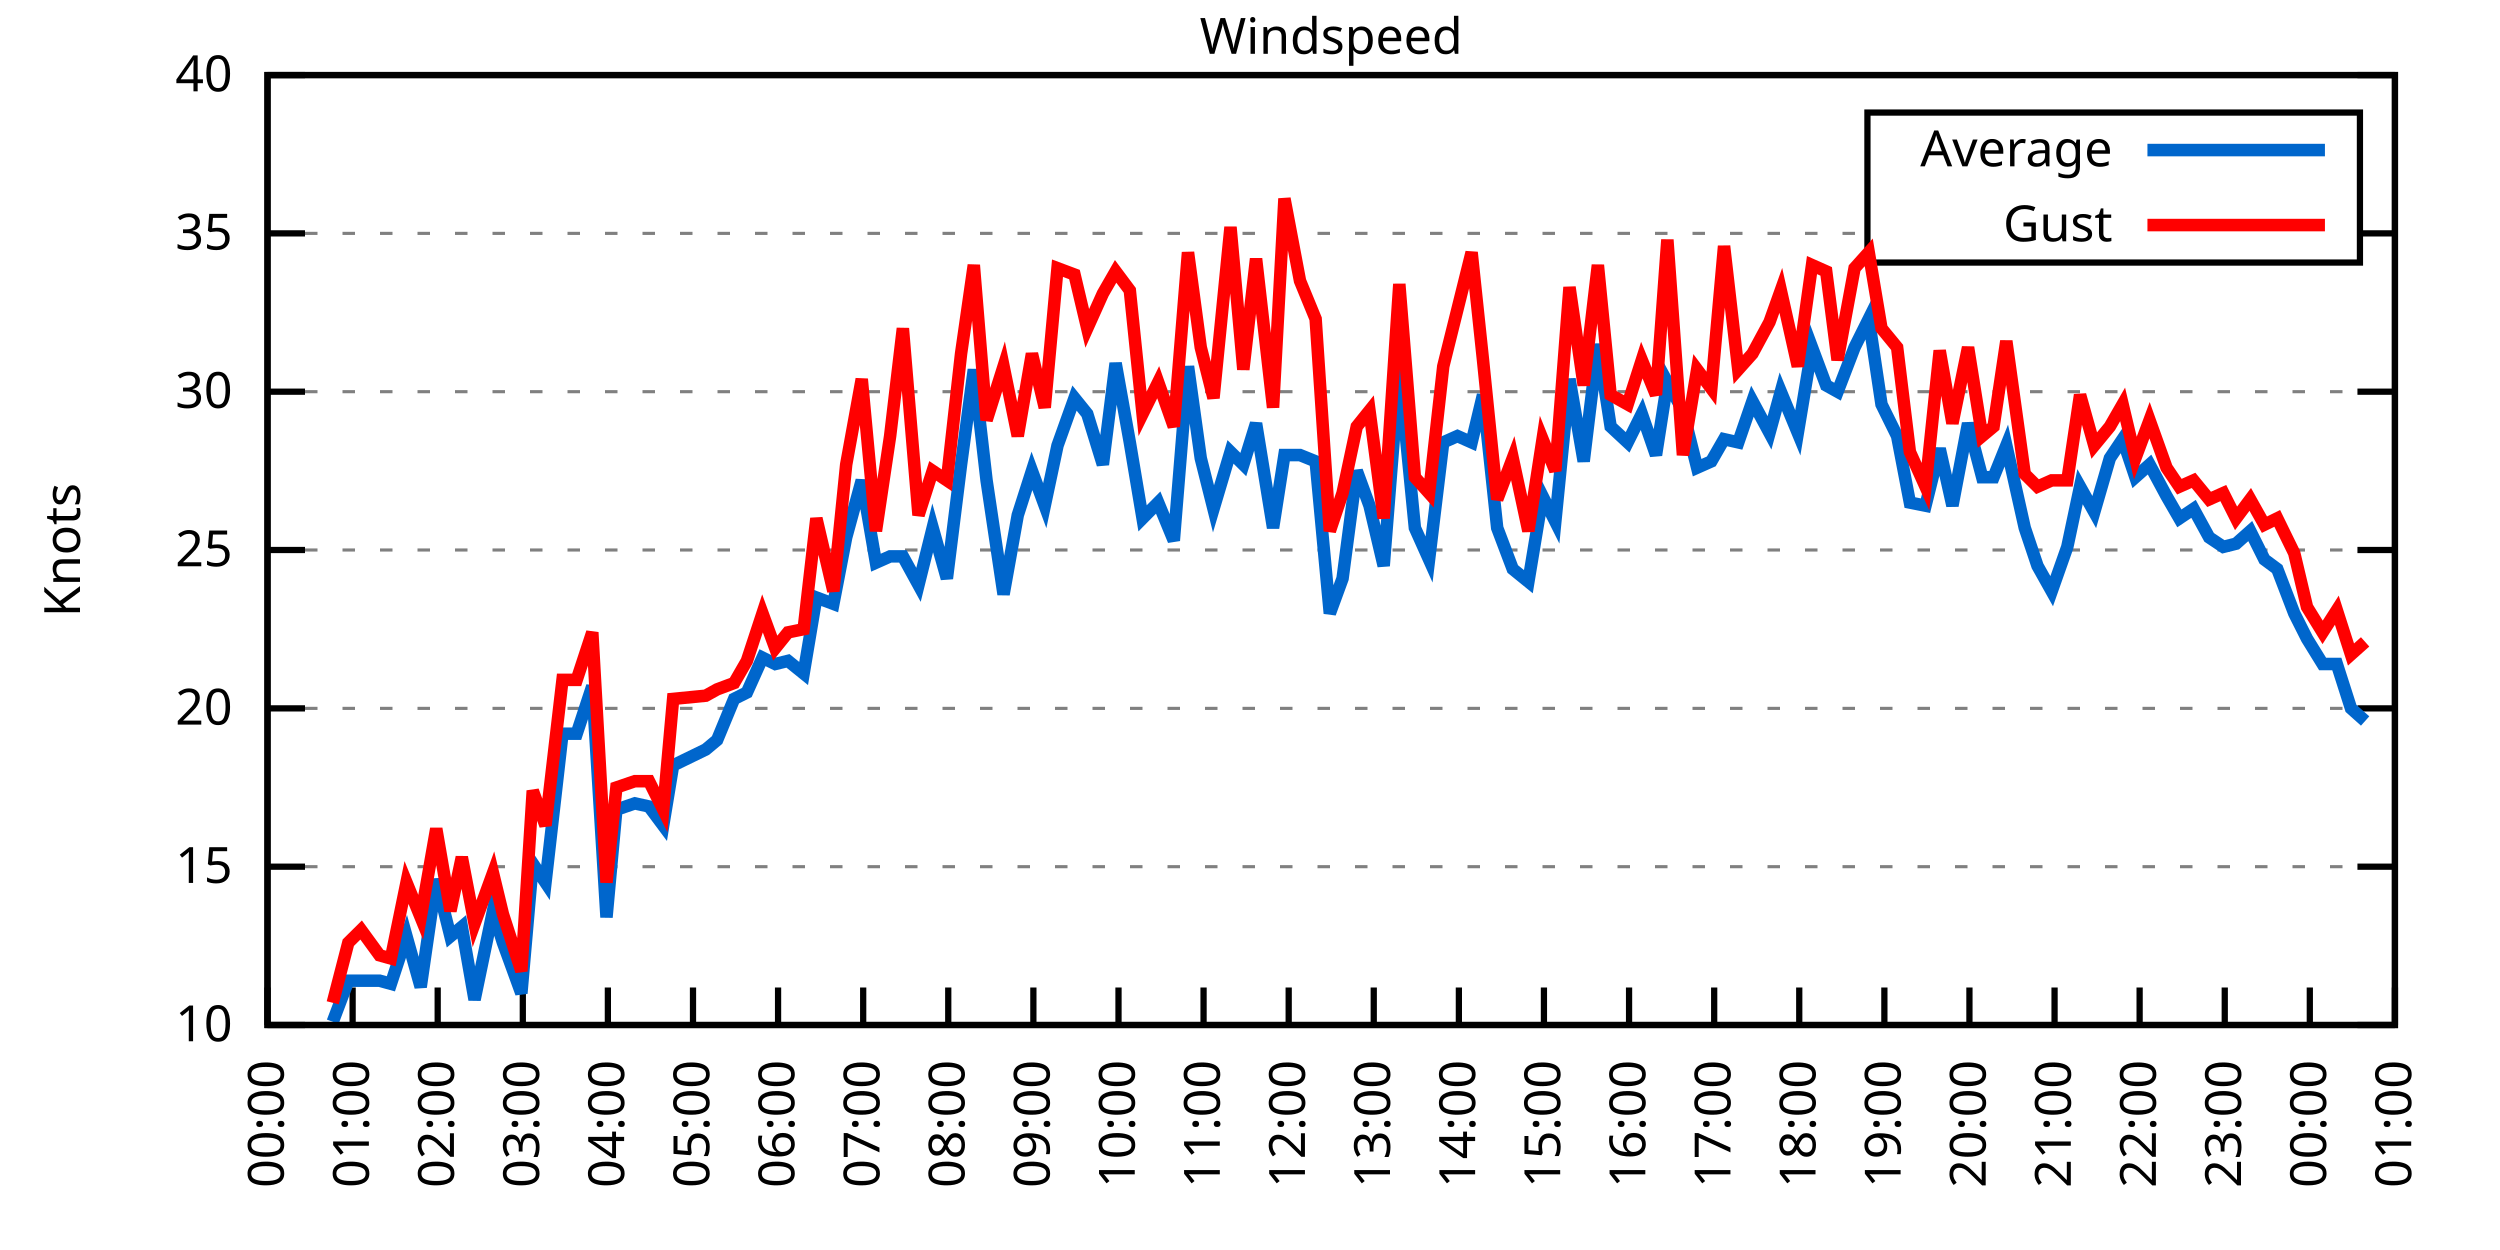
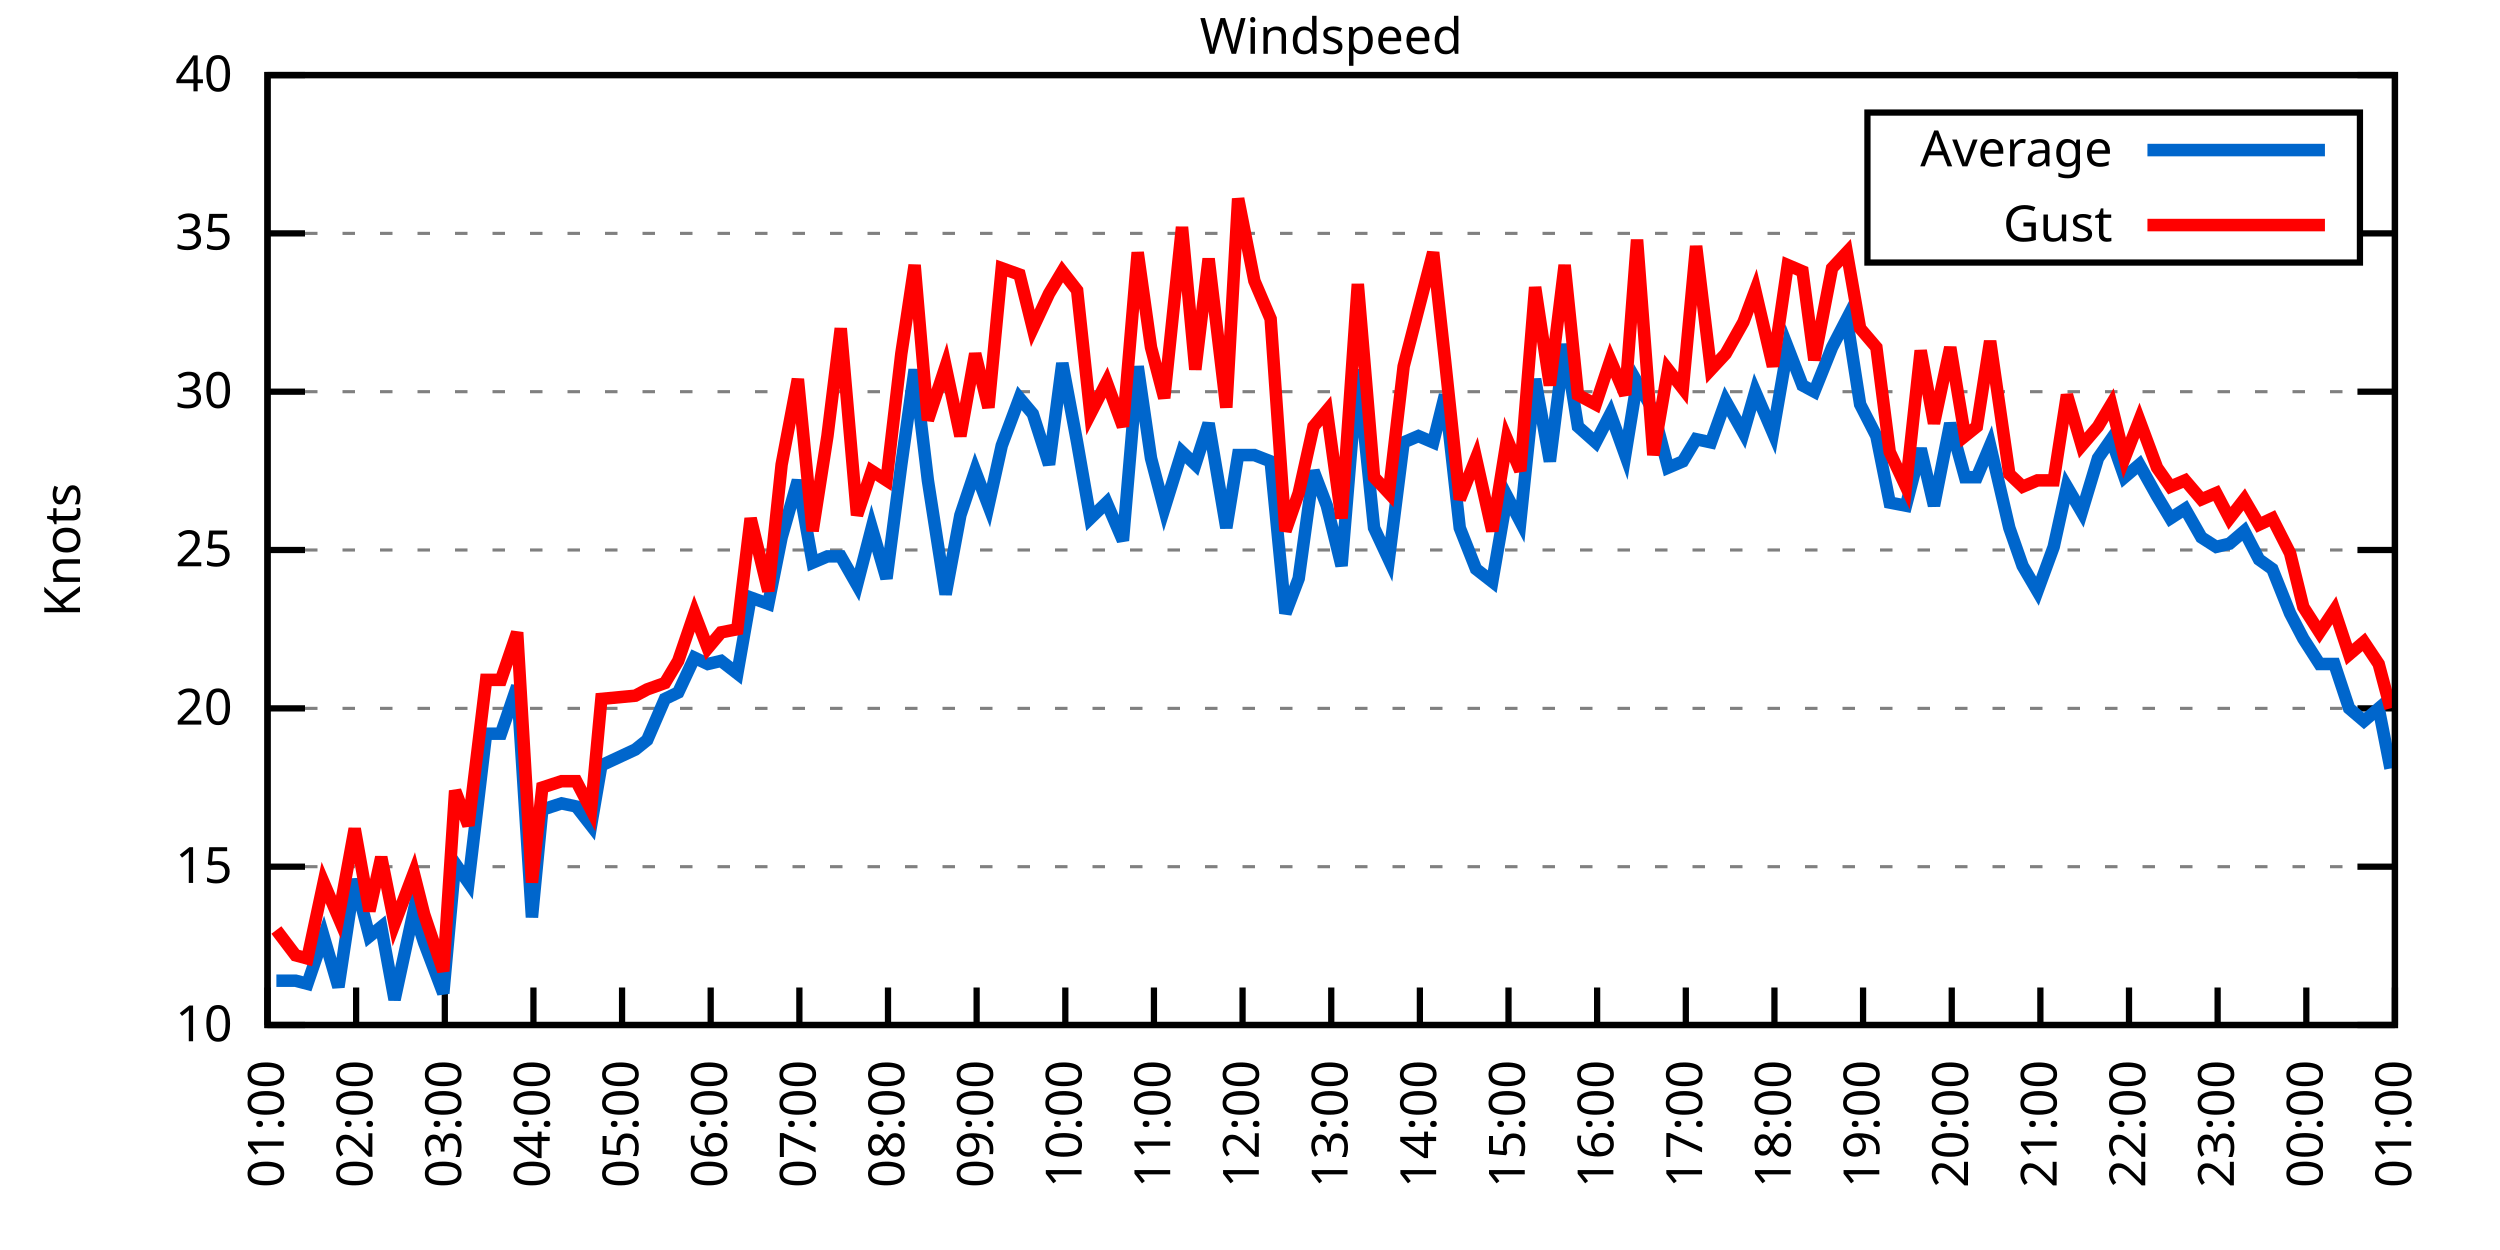
<svg xmlns="http://www.w3.org/2000/svg" xmlns:xlink="http://www.w3.org/1999/xlink" width="400" height="200" viewBox="0 0 400 200">
  <g id="gnuplot_canvas">
    <rect x="0" y="0" width="400" height="200" fill="none" />
    <defs>
      <circle id="gpDot" r="0.5" stroke-width="0.5" stroke="currentColor" />
      <path id="gpPt0" stroke-width="0.333" stroke="currentColor" d="M-1,0 h2 M0,-1 v2" />
      <path id="gpPt1" stroke-width="0.333" stroke="currentColor" d="M-1,-1 L1,1 M1,-1 L-1,1" />
      <path id="gpPt2" stroke-width="0.333" stroke="currentColor" d="M-1,0 L1,0 M0,-1 L0,1 M-1,-1 L1,1 M-1,1 L1,-1" />
      <rect id="gpPt3" stroke-width="0.333" stroke="currentColor" x="-1" y="-1" width="2" height="2" />
      <rect id="gpPt4" stroke-width="0.333" stroke="currentColor" fill="currentColor" x="-1" y="-1" width="2" height="2" />
      <circle id="gpPt5" stroke-width="0.333" stroke="currentColor" cx="0" cy="0" r="1" />
      <use xlink:href="#gpPt5" id="gpPt6" fill="currentColor" stroke="none" />
      <path id="gpPt7" stroke-width="0.333" stroke="currentColor" d="M0,-1.33 L-1.33,0.67 L1.33,0.67 z" />
      <use xlink:href="#gpPt7" id="gpPt8" fill="currentColor" stroke="none" />
      <use xlink:href="#gpPt7" id="gpPt9" stroke="currentColor" transform="rotate(180)" />
      <use xlink:href="#gpPt9" id="gpPt10" fill="currentColor" stroke="none" />
      <use xlink:href="#gpPt3" id="gpPt11" stroke="currentColor" transform="rotate(45)" />
      <use xlink:href="#gpPt11" id="gpPt12" fill="currentColor" stroke="none" />
      <path id="gpPt13" stroke-width="0.333" stroke="currentColor" d="M0,1.330 L1.265,0.411 L0.782,-1.067 L-0.782,-1.076 L-1.265,0.411 z" />
      <use xlink:href="#gpPt13" id="gpPt14" fill="currentColor" stroke="none" />
      <filter id="textbox" filterUnits="objectBoundingBox" x="0" y="0" height="1" width="1">
        <feFlood flood-color="white" flood-opacity="1" result="bgnd" />
        <feComposite in="SourceGraphic" in2="bgnd" operator="atop" />
      </filter>
      <filter id="greybox" filterUnits="objectBoundingBox" x="0" y="0" height="1" width="1">
        <feFlood flood-color="lightgrey" flood-opacity="1" result="grey" />
        <feComposite in="SourceGraphic" in2="grey" operator="atop" />
      </filter>
    </defs>
    <g fill="none" color="white" stroke="currentColor" stroke-width="1.00" stroke-linecap="butt" stroke-linejoin="miter">
</g>
    <g fill="none" color="black" stroke="currentColor" stroke-width="1.00" stroke-linecap="butt" stroke-linejoin="miter">
      <g stroke="none" shape-rendering="crispEdges">
        <polygon fill="rgb(255, 255, 255)" points="42.80,164.00 383.18,164.00 383.18,12.02 42.80,12.02 " />
      </g>
    </g>
    <g fill="none" color="black" stroke="currentColor" stroke-width="1.00" stroke-linecap="butt" stroke-linejoin="miter">
</g>
    <g fill="none" color="black" stroke="black" stroke-width="0.50" stroke-linecap="butt" stroke-linejoin="miter">
</g>
    <g fill="none" color="gray" stroke="currentColor" stroke-width="0.50" stroke-linecap="butt" stroke-linejoin="miter">
      <path stroke="gray" stroke-dasharray="2,4" class="gridline" d="M42.80,164.00 L383.19,164.00  " />
    </g>
    <g fill="none" color="gray" stroke="gray" stroke-width="1.00" stroke-linecap="butt" stroke-linejoin="miter">
</g>
    <g fill="none" color="black" stroke="currentColor" stroke-width="1.00" stroke-linecap="butt" stroke-linejoin="miter">
      <path stroke="black" d="M42.80,164.00 L48.80,164.00 M383.19,164.00 L377.19,164.00  " />
      <g transform="translate(37.20,166.60)" stroke="none" fill="black" font-family="Sans" font-size="8.00" text-anchor="end">
        <text>
          <tspan font-family="Sans"> 10</tspan>
        </text>
      </g>
    </g>
    <g fill="none" color="black" stroke="currentColor" stroke-width="1.00" stroke-linecap="butt" stroke-linejoin="miter">
</g>
    <g fill="none" color="black" stroke="black" stroke-width="0.50" stroke-linecap="butt" stroke-linejoin="miter">
</g>
    <g fill="none" color="gray" stroke="currentColor" stroke-width="0.50" stroke-linecap="butt" stroke-linejoin="miter">
      <path stroke="gray" stroke-dasharray="2,4" class="gridline" d="M42.80,138.67 L383.19,138.67  " />
    </g>
    <g fill="none" color="gray" stroke="gray" stroke-width="1.00" stroke-linecap="butt" stroke-linejoin="miter">
</g>
    <g fill="none" color="black" stroke="currentColor" stroke-width="1.00" stroke-linecap="butt" stroke-linejoin="miter">
      <path stroke="black" d="M42.80,138.67 L48.80,138.67 M383.19,138.67 L377.19,138.67  " />
      <g transform="translate(37.20,141.27)" stroke="none" fill="black" font-family="Sans" font-size="8.00" text-anchor="end">
        <text>
          <tspan font-family="Sans"> 15</tspan>
        </text>
      </g>
    </g>
    <g fill="none" color="black" stroke="currentColor" stroke-width="1.00" stroke-linecap="butt" stroke-linejoin="miter">
</g>
    <g fill="none" color="black" stroke="black" stroke-width="0.50" stroke-linecap="butt" stroke-linejoin="miter">
</g>
    <g fill="none" color="gray" stroke="currentColor" stroke-width="0.50" stroke-linecap="butt" stroke-linejoin="miter">
      <path stroke="gray" stroke-dasharray="2,4" class="gridline" d="M42.80,113.34 L383.19,113.34  " />
    </g>
    <g fill="none" color="gray" stroke="gray" stroke-width="1.00" stroke-linecap="butt" stroke-linejoin="miter">
</g>
    <g fill="none" color="black" stroke="currentColor" stroke-width="1.00" stroke-linecap="butt" stroke-linejoin="miter">
      <path stroke="black" d="M42.80,113.34 L48.80,113.34 M383.19,113.34 L377.19,113.34  " />
      <g transform="translate(37.20,115.94)" stroke="none" fill="black" font-family="Sans" font-size="8.00" text-anchor="end">
        <text>
          <tspan font-family="Sans"> 20</tspan>
        </text>
      </g>
    </g>
    <g fill="none" color="black" stroke="currentColor" stroke-width="1.00" stroke-linecap="butt" stroke-linejoin="miter">
</g>
    <g fill="none" color="black" stroke="black" stroke-width="0.50" stroke-linecap="butt" stroke-linejoin="miter">
</g>
    <g fill="none" color="gray" stroke="currentColor" stroke-width="0.50" stroke-linecap="butt" stroke-linejoin="miter">
      <path stroke="gray" stroke-dasharray="2,4" class="gridline" d="M42.80,88.00 L383.19,88.00  " />
    </g>
    <g fill="none" color="gray" stroke="gray" stroke-width="1.00" stroke-linecap="butt" stroke-linejoin="miter">
</g>
    <g fill="none" color="black" stroke="currentColor" stroke-width="1.00" stroke-linecap="butt" stroke-linejoin="miter">
      <path stroke="black" d="M42.80,88.00 L48.80,88.00 M383.19,88.00 L377.19,88.00  " />
      <g transform="translate(37.20,90.60)" stroke="none" fill="black" font-family="Sans" font-size="8.00" text-anchor="end">
        <text>
          <tspan font-family="Sans"> 25</tspan>
        </text>
      </g>
    </g>
    <g fill="none" color="black" stroke="currentColor" stroke-width="1.00" stroke-linecap="butt" stroke-linejoin="miter">
</g>
    <g fill="none" color="black" stroke="black" stroke-width="0.50" stroke-linecap="butt" stroke-linejoin="miter">
</g>
    <g fill="none" color="gray" stroke="currentColor" stroke-width="0.50" stroke-linecap="butt" stroke-linejoin="miter">
      <path stroke="gray" stroke-dasharray="2,4" class="gridline" d="M42.80,62.67 L383.19,62.67  " />
    </g>
    <g fill="none" color="gray" stroke="gray" stroke-width="1.00" stroke-linecap="butt" stroke-linejoin="miter">
</g>
    <g fill="none" color="black" stroke="currentColor" stroke-width="1.00" stroke-linecap="butt" stroke-linejoin="miter">
      <path stroke="black" d="M42.80,62.67 L48.80,62.67 M383.19,62.67 L377.19,62.67  " />
      <g transform="translate(37.20,65.27)" stroke="none" fill="black" font-family="Sans" font-size="8.00" text-anchor="end">
        <text>
          <tspan font-family="Sans"> 30</tspan>
        </text>
      </g>
    </g>
    <g fill="none" color="black" stroke="currentColor" stroke-width="1.00" stroke-linecap="butt" stroke-linejoin="miter">
</g>
    <g fill="none" color="black" stroke="black" stroke-width="0.50" stroke-linecap="butt" stroke-linejoin="miter">
</g>
    <g fill="none" color="gray" stroke="currentColor" stroke-width="0.50" stroke-linecap="butt" stroke-linejoin="miter">
      <path stroke="gray" stroke-dasharray="2,4" class="gridline" d="M42.80,37.34 L298.79,37.34 M377.59,37.34 L383.19,37.34  " />
    </g>
    <g fill="none" color="gray" stroke="gray" stroke-width="1.00" stroke-linecap="butt" stroke-linejoin="miter">
</g>
    <g fill="none" color="black" stroke="currentColor" stroke-width="1.00" stroke-linecap="butt" stroke-linejoin="miter">
      <path stroke="black" d="M42.80,37.34 L48.80,37.34 M383.19,37.34 L377.19,37.34  " />
      <g transform="translate(37.20,39.94)" stroke="none" fill="black" font-family="Sans" font-size="8.00" text-anchor="end">
        <text>
          <tspan font-family="Sans"> 35</tspan>
        </text>
      </g>
    </g>
    <g fill="none" color="black" stroke="currentColor" stroke-width="1.00" stroke-linecap="butt" stroke-linejoin="miter">
</g>
    <g fill="none" color="black" stroke="black" stroke-width="0.50" stroke-linecap="butt" stroke-linejoin="miter">
</g>
    <g fill="none" color="gray" stroke="currentColor" stroke-width="0.50" stroke-linecap="butt" stroke-linejoin="miter">
      <path stroke="gray" stroke-dasharray="2,4" class="gridline" d="M42.80,12.01 L383.19,12.01  " />
    </g>
    <g fill="none" color="gray" stroke="gray" stroke-width="1.00" stroke-linecap="butt" stroke-linejoin="miter">
</g>
    <g fill="none" color="black" stroke="currentColor" stroke-width="1.00" stroke-linecap="butt" stroke-linejoin="miter">
      <path stroke="black" d="M42.80,12.01 L48.80,12.01 M383.19,12.01 L377.19,12.01  " />
      <g transform="translate(37.20,14.61)" stroke="none" fill="black" font-family="Sans" font-size="8.00" text-anchor="end">
        <text>
          <tspan font-family="Sans"> 40</tspan>
        </text>
      </g>
    </g>
    <g fill="none" color="black" stroke="currentColor" stroke-width="1.00" stroke-linecap="butt" stroke-linejoin="miter">
      <path stroke="black" d="M42.80,164.00 L42.80,158.00  " />
      <g transform="translate(45.40,169.60) rotate(270.00)" stroke="none" fill="black" font-family="Sans" font-size="8.00" text-anchor="end">
        <text>
-           <tspan font-family="Sans">00:00</tspan>
-         </text>
-       </g>
-     </g>
-     <g fill="none" color="black" stroke="currentColor" stroke-width="1.00" stroke-linecap="butt" stroke-linejoin="miter">
-       <path stroke="black" d="M56.42,164.00 L56.42,158.00  " />
-       <g transform="translate(59.02,169.60) rotate(270.00)" stroke="none" fill="black" font-family="Sans" font-size="8.00" text-anchor="end">
-         <text>
          <tspan font-family="Sans">01:00</tspan>
        </text>
      </g>
    </g>
    <g fill="none" color="black" stroke="currentColor" stroke-width="1.00" stroke-linecap="butt" stroke-linejoin="miter">
-       <path stroke="black" d="M70.03,164.00 L70.03,158.00  " />
-       <g transform="translate(72.63,169.60) rotate(270.00)" stroke="none" fill="black" font-family="Sans" font-size="8.00" text-anchor="end">
+       <path stroke="black" d="M56.98,164.00 L56.98,158.00  " />
+       <g transform="translate(59.58,169.60) rotate(270.00)" stroke="none" fill="black" font-family="Sans" font-size="8.00" text-anchor="end">
        <text>
          <tspan font-family="Sans">02:00</tspan>
        </text>
      </g>
    </g>
    <g fill="none" color="black" stroke="currentColor" stroke-width="1.00" stroke-linecap="butt" stroke-linejoin="miter">
-       <path stroke="black" d="M83.65,164.00 L83.65,158.00  " />
-       <g transform="translate(86.25,169.60) rotate(270.00)" stroke="none" fill="black" font-family="Sans" font-size="8.00" text-anchor="end">
+       <path stroke="black" d="M71.17,164.00 L71.17,158.00  " />
+       <g transform="translate(73.77,169.60) rotate(270.00)" stroke="none" fill="black" font-family="Sans" font-size="8.00" text-anchor="end">
        <text>
          <tspan font-family="Sans">03:00</tspan>
        </text>
      </g>
    </g>
    <g fill="none" color="black" stroke="currentColor" stroke-width="1.00" stroke-linecap="butt" stroke-linejoin="miter">
-       <path stroke="black" d="M97.26,164.00 L97.26,158.00  " />
-       <g transform="translate(99.86,169.60) rotate(270.00)" stroke="none" fill="black" font-family="Sans" font-size="8.00" text-anchor="end">
+       <path stroke="black" d="M85.35,164.00 L85.35,158.00  " />
+       <g transform="translate(87.95,169.60) rotate(270.00)" stroke="none" fill="black" font-family="Sans" font-size="8.00" text-anchor="end">
        <text>
          <tspan font-family="Sans">04:00</tspan>
        </text>
      </g>
    </g>
    <g fill="none" color="black" stroke="currentColor" stroke-width="1.00" stroke-linecap="butt" stroke-linejoin="miter">
-       <path stroke="black" d="M110.88,164.00 L110.88,158.00  " />
-       <g transform="translate(113.48,169.60) rotate(270.00)" stroke="none" fill="black" font-family="Sans" font-size="8.00" text-anchor="end">
+       <path stroke="black" d="M99.53,164.00 L99.53,158.00  " />
+       <g transform="translate(102.13,169.60) rotate(270.00)" stroke="none" fill="black" font-family="Sans" font-size="8.00" text-anchor="end">
        <text>
          <tspan font-family="Sans">05:00</tspan>
        </text>
      </g>
    </g>
    <g fill="none" color="black" stroke="currentColor" stroke-width="1.00" stroke-linecap="butt" stroke-linejoin="miter">
-       <path stroke="black" d="M124.49,164.00 L124.49,158.00  " />
-       <g transform="translate(127.09,169.60) rotate(270.00)" stroke="none" fill="black" font-family="Sans" font-size="8.00" text-anchor="end">
+       <path stroke="black" d="M113.71,164.00 L113.71,158.00  " />
+       <g transform="translate(116.31,169.60) rotate(270.00)" stroke="none" fill="black" font-family="Sans" font-size="8.00" text-anchor="end">
        <text>
          <tspan font-family="Sans">06:00</tspan>
        </text>
      </g>
    </g>
    <g fill="none" color="black" stroke="currentColor" stroke-width="1.00" stroke-linecap="butt" stroke-linejoin="miter">
-       <path stroke="black" d="M138.11,164.00 L138.11,158.00  " />
-       <g transform="translate(140.71,169.60) rotate(270.00)" stroke="none" fill="black" font-family="Sans" font-size="8.00" text-anchor="end">
+       <path stroke="black" d="M127.90,164.00 L127.90,158.00  " />
+       <g transform="translate(130.50,169.60) rotate(270.00)" stroke="none" fill="black" font-family="Sans" font-size="8.00" text-anchor="end">
        <text>
          <tspan font-family="Sans">07:00</tspan>
        </text>
      </g>
    </g>
    <g fill="none" color="black" stroke="currentColor" stroke-width="1.00" stroke-linecap="butt" stroke-linejoin="miter">
-       <path stroke="black" d="M151.72,164.00 L151.72,158.00  " />
-       <g transform="translate(154.32,169.60) rotate(270.00)" stroke="none" fill="black" font-family="Sans" font-size="8.00" text-anchor="end">
+       <path stroke="black" d="M142.08,164.00 L142.08,158.00  " />
+       <g transform="translate(144.68,169.60) rotate(270.00)" stroke="none" fill="black" font-family="Sans" font-size="8.00" text-anchor="end">
        <text>
          <tspan font-family="Sans">08:00</tspan>
        </text>
      </g>
    </g>
    <g fill="none" color="black" stroke="currentColor" stroke-width="1.00" stroke-linecap="butt" stroke-linejoin="miter">
-       <path stroke="black" d="M165.34,164.00 L165.34,158.00  " />
-       <g transform="translate(167.94,169.60) rotate(270.00)" stroke="none" fill="black" font-family="Sans" font-size="8.00" text-anchor="end">
+       <path stroke="black" d="M156.26,164.00 L156.26,158.00  " />
+       <g transform="translate(158.86,169.60) rotate(270.00)" stroke="none" fill="black" font-family="Sans" font-size="8.00" text-anchor="end">
        <text>
          <tspan font-family="Sans">09:00</tspan>
        </text>
      </g>
    </g>
    <g fill="none" color="black" stroke="currentColor" stroke-width="1.00" stroke-linecap="butt" stroke-linejoin="miter">
-       <path stroke="black" d="M178.96,164.00 L178.96,158.00  " />
-       <g transform="translate(181.56,169.60) rotate(270.00)" stroke="none" fill="black" font-family="Sans" font-size="8.00" text-anchor="end">
+       <path stroke="black" d="M170.45,164.00 L170.45,158.00  " />
+       <g transform="translate(173.05,169.60) rotate(270.00)" stroke="none" fill="black" font-family="Sans" font-size="8.00" text-anchor="end">
        <text>
          <tspan font-family="Sans">10:00</tspan>
        </text>
      </g>
    </g>
    <g fill="none" color="black" stroke="currentColor" stroke-width="1.00" stroke-linecap="butt" stroke-linejoin="miter">
-       <path stroke="black" d="M192.57,164.00 L192.57,158.00  " />
-       <g transform="translate(195.17,169.60) rotate(270.00)" stroke="none" fill="black" font-family="Sans" font-size="8.00" text-anchor="end">
+       <path stroke="black" d="M184.63,164.00 L184.63,158.00  " />
+       <g transform="translate(187.23,169.60) rotate(270.00)" stroke="none" fill="black" font-family="Sans" font-size="8.00" text-anchor="end">
        <text>
          <tspan font-family="Sans">11:00</tspan>
        </text>
      </g>
    </g>
    <g fill="none" color="black" stroke="currentColor" stroke-width="1.00" stroke-linecap="butt" stroke-linejoin="miter">
-       <path stroke="black" d="M206.19,164.00 L206.19,158.00  " />
-       <g transform="translate(208.79,169.60) rotate(270.00)" stroke="none" fill="black" font-family="Sans" font-size="8.00" text-anchor="end">
+       <path stroke="black" d="M198.81,164.00 L198.81,158.00  " />
+       <g transform="translate(201.41,169.60) rotate(270.00)" stroke="none" fill="black" font-family="Sans" font-size="8.00" text-anchor="end">
        <text>
          <tspan font-family="Sans">12:00</tspan>
        </text>
      </g>
    </g>
    <g fill="none" color="black" stroke="currentColor" stroke-width="1.00" stroke-linecap="butt" stroke-linejoin="miter">
-       <path stroke="black" d="M219.80,164.00 L219.80,158.00  " />
-       <g transform="translate(222.40,169.60) rotate(270.00)" stroke="none" fill="black" font-family="Sans" font-size="8.00" text-anchor="end">
+       <path stroke="black" d="M213.00,164.00 L213.00,158.00  " />
+       <g transform="translate(215.60,169.60) rotate(270.00)" stroke="none" fill="black" font-family="Sans" font-size="8.00" text-anchor="end">
        <text>
          <tspan font-family="Sans">13:00</tspan>
        </text>
      </g>
    </g>
    <g fill="none" color="black" stroke="currentColor" stroke-width="1.00" stroke-linecap="butt" stroke-linejoin="miter">
-       <path stroke="black" d="M233.42,164.00 L233.42,158.00  " />
-       <g transform="translate(236.02,169.60) rotate(270.00)" stroke="none" fill="black" font-family="Sans" font-size="8.00" text-anchor="end">
+       <path stroke="black" d="M227.18,164.00 L227.18,158.00  " />
+       <g transform="translate(229.78,169.60) rotate(270.00)" stroke="none" fill="black" font-family="Sans" font-size="8.00" text-anchor="end">
        <text>
          <tspan font-family="Sans">14:00</tspan>
        </text>
      </g>
    </g>
    <g fill="none" color="black" stroke="currentColor" stroke-width="1.00" stroke-linecap="butt" stroke-linejoin="miter">
-       <path stroke="black" d="M247.03,164.00 L247.03,158.00  " />
-       <g transform="translate(249.63,169.60) rotate(270.00)" stroke="none" fill="black" font-family="Sans" font-size="8.00" text-anchor="end">
+       <path stroke="black" d="M241.36,164.00 L241.36,158.00  " />
+       <g transform="translate(243.96,169.60) rotate(270.00)" stroke="none" fill="black" font-family="Sans" font-size="8.00" text-anchor="end">
        <text>
          <tspan font-family="Sans">15:00</tspan>
        </text>
      </g>
    </g>
    <g fill="none" color="black" stroke="currentColor" stroke-width="1.00" stroke-linecap="butt" stroke-linejoin="miter">
-       <path stroke="black" d="M260.65,164.00 L260.65,158.00  " />
-       <g transform="translate(263.25,169.60) rotate(270.00)" stroke="none" fill="black" font-family="Sans" font-size="8.00" text-anchor="end">
+       <path stroke="black" d="M255.54,164.00 L255.54,158.00  " />
+       <g transform="translate(258.14,169.60) rotate(270.00)" stroke="none" fill="black" font-family="Sans" font-size="8.00" text-anchor="end">
        <text>
          <tspan font-family="Sans">16:00</tspan>
        </text>
      </g>
    </g>
    <g fill="none" color="black" stroke="currentColor" stroke-width="1.00" stroke-linecap="butt" stroke-linejoin="miter">
-       <path stroke="black" d="M274.27,164.00 L274.27,158.00  " />
-       <g transform="translate(276.87,169.60) rotate(270.00)" stroke="none" fill="black" font-family="Sans" font-size="8.00" text-anchor="end">
+       <path stroke="black" d="M269.73,164.00 L269.73,158.00  " />
+       <g transform="translate(272.33,169.60) rotate(270.00)" stroke="none" fill="black" font-family="Sans" font-size="8.00" text-anchor="end">
        <text>
          <tspan font-family="Sans">17:00</tspan>
        </text>
      </g>
    </g>
    <g fill="none" color="black" stroke="currentColor" stroke-width="1.00" stroke-linecap="butt" stroke-linejoin="miter">
-       <path stroke="black" d="M287.88,164.00 L287.88,158.00  " />
-       <g transform="translate(290.48,169.60) rotate(270.00)" stroke="none" fill="black" font-family="Sans" font-size="8.00" text-anchor="end">
+       <path stroke="black" d="M283.91,164.00 L283.91,158.00  " />
+       <g transform="translate(286.51,169.60) rotate(270.00)" stroke="none" fill="black" font-family="Sans" font-size="8.00" text-anchor="end">
        <text>
          <tspan font-family="Sans">18:00</tspan>
        </text>
      </g>
    </g>
    <g fill="none" color="black" stroke="currentColor" stroke-width="1.00" stroke-linecap="butt" stroke-linejoin="miter">
-       <path stroke="black" d="M301.50,164.00 L301.50,158.00  " />
-       <g transform="translate(304.10,169.60) rotate(270.00)" stroke="none" fill="black" font-family="Sans" font-size="8.00" text-anchor="end">
+       <path stroke="black" d="M298.09,164.00 L298.09,158.00  " />
+       <g transform="translate(300.69,169.60) rotate(270.00)" stroke="none" fill="black" font-family="Sans" font-size="8.00" text-anchor="end">
        <text>
          <tspan font-family="Sans">19:00</tspan>
        </text>
      </g>
    </g>
    <g fill="none" color="black" stroke="currentColor" stroke-width="1.00" stroke-linecap="butt" stroke-linejoin="miter">
-       <path stroke="black" d="M315.11,164.00 L315.11,158.00  " />
-       <g transform="translate(317.71,169.60) rotate(270.00)" stroke="none" fill="black" font-family="Sans" font-size="8.00" text-anchor="end">
+       <path stroke="black" d="M312.28,164.00 L312.28,158.00  " />
+       <g transform="translate(314.88,169.60) rotate(270.00)" stroke="none" fill="black" font-family="Sans" font-size="8.00" text-anchor="end">
        <text>
          <tspan font-family="Sans">20:00</tspan>
        </text>
      </g>
    </g>
    <g fill="none" color="black" stroke="currentColor" stroke-width="1.00" stroke-linecap="butt" stroke-linejoin="miter">
-       <path stroke="black" d="M328.73,164.00 L328.73,158.00  " />
-       <g transform="translate(331.33,169.60) rotate(270.00)" stroke="none" fill="black" font-family="Sans" font-size="8.00" text-anchor="end">
+       <path stroke="black" d="M326.46,164.00 L326.46,158.00  " />
+       <g transform="translate(329.06,169.60) rotate(270.00)" stroke="none" fill="black" font-family="Sans" font-size="8.00" text-anchor="end">
        <text>
          <tspan font-family="Sans">21:00</tspan>
        </text>
      </g>
    </g>
    <g fill="none" color="black" stroke="currentColor" stroke-width="1.00" stroke-linecap="butt" stroke-linejoin="miter">
-       <path stroke="black" d="M342.34,164.00 L342.34,158.00  " />
-       <g transform="translate(344.94,169.60) rotate(270.00)" stroke="none" fill="black" font-family="Sans" font-size="8.00" text-anchor="end">
+       <path stroke="black" d="M340.64,164.00 L340.64,158.00  " />
+       <g transform="translate(343.24,169.60) rotate(270.00)" stroke="none" fill="black" font-family="Sans" font-size="8.00" text-anchor="end">
        <text>
          <tspan font-family="Sans">22:00</tspan>
        </text>
      </g>
    </g>
    <g fill="none" color="black" stroke="currentColor" stroke-width="1.00" stroke-linecap="butt" stroke-linejoin="miter">
-       <path stroke="black" d="M355.96,164.00 L355.96,158.00  " />
-       <g transform="translate(358.56,169.60) rotate(270.00)" stroke="none" fill="black" font-family="Sans" font-size="8.00" text-anchor="end">
+       <path stroke="black" d="M354.82,164.00 L354.82,158.00  " />
+       <g transform="translate(357.42,169.60) rotate(270.00)" stroke="none" fill="black" font-family="Sans" font-size="8.00" text-anchor="end">
        <text>
          <tspan font-family="Sans">23:00</tspan>
        </text>
      </g>
    </g>
    <g fill="none" color="black" stroke="currentColor" stroke-width="1.00" stroke-linecap="butt" stroke-linejoin="miter">
-       <path stroke="black" d="M369.57,164.00 L369.57,158.00  " />
-       <g transform="translate(372.17,169.60) rotate(270.00)" stroke="none" fill="black" font-family="Sans" font-size="8.00" text-anchor="end">
+       <path stroke="black" d="M369.01,164.00 L369.01,158.00  " />
+       <g transform="translate(371.61,169.60) rotate(270.00)" stroke="none" fill="black" font-family="Sans" font-size="8.00" text-anchor="end">
        <text>
          <tspan font-family="Sans">00:00</tspan>
        </text>
      </g>
    </g>
    <g fill="none" color="black" stroke="currentColor" stroke-width="1.00" stroke-linecap="butt" stroke-linejoin="miter">
      <path stroke="black" d="M383.19,164.00 L383.19,158.00  " />
      <g transform="translate(385.79,169.60) rotate(270.00)" stroke="none" fill="black" font-family="Sans" font-size="8.00" text-anchor="end">
        <text>
          <tspan font-family="Sans">01:00</tspan>
        </text>
      </g>
    </g>
    <g fill="none" color="black" stroke="currentColor" stroke-width="1.00" stroke-linecap="butt" stroke-linejoin="miter">
</g>
    <g fill="none" color="black" stroke="currentColor" stroke-width="1.00" stroke-linecap="butt" stroke-linejoin="miter">
      <path stroke="black" d="M42.80,12.01 L42.80,164.00 L383.19,164.00 L383.19,12.01 L42.80,12.01 Z  " />
    </g>
    <g fill="none" color="black" stroke="currentColor" stroke-width="1.00" stroke-linecap="butt" stroke-linejoin="miter">
</g>
    <g fill="none" color="black" stroke="currentColor" stroke-width="1.00" stroke-linecap="butt" stroke-linejoin="miter">
      <path stroke="black" d="M298.79,42.01 L298.79,18.01 L377.59,18.01 L377.59,42.01 L298.79,42.01 Z  " />
    </g>
    <g id="Windspeed_plot_1">
      <g fill="none" color="white" stroke="black" stroke-width="2.00" stroke-linecap="butt" stroke-linejoin="miter">
</g>
      <g fill="none" color="black" stroke="currentColor" stroke-width="2.00" stroke-linecap="butt" stroke-linejoin="miter">
        <g transform="translate(337.99,26.61)" stroke="none" fill="black" font-family="Sans" font-size="8.00" text-anchor="end">
          <text>
            <tspan font-family="Sans">Average</tspan>
          </text>
        </g>
      </g>
      <g fill="none" color="black" stroke="currentColor" stroke-width="2.00" stroke-linecap="butt" stroke-linejoin="miter">
-         <path stroke="rgb(  0, 102, 204)" d="M343.59,24.01 L371.99,24.01 M53.24,163.49 L55.73,156.91 L57.78,156.91 L60.73,156.91 L62.54,157.41 L65.04,149.81   L67.31,157.92 L69.80,140.69 L72.07,149.81 L73.89,148.29 L75.93,159.95 L78.88,145.76 L80.47,150.83 L83.42,158.93   L85.24,138.16 L87.28,141.20 L90.00,117.39 L92.27,117.39 L94.77,109.79 L97.04,146.77 L98.62,129.55 L101.57,128.54   L103.84,129.04 L106.11,132.08 L107.70,122.46 L112.92,119.92 L114.74,118.40 L117.46,111.82 L119.50,110.80 L122.00,105.23   L124.04,106.24 L126.08,105.74 L128.58,107.76 L130.62,95.60 L133.34,96.62 L135.39,85.98 L137.88,76.86 L140.15,90.03   L142.42,89.02 L144.46,89.02 L146.96,93.58 L149.23,84.46 L151.50,92.56 L153.77,74.33 L155.81,59.13 L157.85,76.86   L160.57,95.10 L162.84,82.43 L165.11,75.34 L167.16,80.91 L169.20,71.29 L171.92,63.69 L173.96,66.22 L176.46,74.33   L178.50,58.11 L180.77,70.78 L182.81,82.94 L185.31,80.41 L187.81,86.49 L190.08,58.62 L192.12,73.31 L194.16,81.42   L196.88,72.30 L198.93,74.33 L200.97,67.74 L203.69,84.46 L205.51,72.81 L208.00,72.81 L210.50,73.82 L212.77,98.14   L214.81,92.56 L217.08,75.34 L219.12,80.91 L221.39,90.54 L223.89,59.13 L226.38,84.46 L228.65,89.52 L230.92,70.78   L233.19,69.77 L235.46,70.78 L237.28,63.18 L239.55,84.46 L242.04,91.04 L244.54,93.07 L246.81,79.39 L248.85,83.45   L251.12,60.65 L253.39,73.82 L255.66,55.07 L257.70,68.25 L260.42,70.78 L262.69,66.22 L264.96,72.81 L266.78,61.15   L269.27,65.71 L271.54,74.83 L273.81,73.82 L275.85,70.27 L278.12,70.78 L280.39,64.19 L283.12,69.26 L284.93,62.67   L287.65,69.26 L289.92,55.58 L292.19,61.66 L294.01,62.67 L296.73,55.58 L299.00,51.02 L301.04,64.70 L303.54,69.77   L305.58,80.41 L308.08,80.91 L310.35,71.79 L312.39,80.91 L314.89,67.74 L317.15,76.35 L318.97,76.35 L321.01,71.29   L323.96,84.46 L326.00,90.54 L328.27,94.59 L330.77,87.50 L332.81,77.87 L335.08,81.93 L337.58,73.31 L339.62,70.27   L341.66,76.35 L343.93,74.33 L346.65,79.39 L348.70,82.94 L350.97,81.42 L353.46,85.98 L355.73,87.50 L357.77,86.99   L360.04,84.97 L362.31,89.52 L364.36,91.04 L367.08,98.14 L369.12,102.19 L371.62,106.24 L373.89,106.24 L376.16,113.34   L378.42,115.36  " />
+         <path stroke="rgb(  0, 102, 204)" d="M343.59,24.01 L371.99,24.01 M44.22,156.91 L47.29,156.91 L49.18,157.41 L51.78,149.81 L54.15,157.92 L56.75,140.69   L59.11,149.81 L61.00,148.29 L63.13,159.95 L66.20,145.76 L67.86,150.83 L70.93,158.93 L72.82,138.16 L74.95,141.20   L77.78,117.39 L80.15,117.39 L82.75,109.79 L85.11,146.77 L86.77,129.55 L89.84,128.54 L92.20,129.04 L94.57,132.08   L96.22,122.46 L101.66,119.92 L103.55,118.40 L106.39,111.82 L108.51,110.80 L111.11,105.23 L113.24,106.24 L115.37,105.74   L117.97,107.76 L120.10,95.60 L122.93,96.62 L125.06,85.98 L127.66,76.86 L130.02,90.03 L132.39,89.02 L134.52,89.02   L137.12,93.58 L139.48,84.46 L141.84,92.56 L144.21,74.33 L146.34,59.13 L148.46,76.86 L151.30,95.10 L153.66,82.43   L156.03,75.34 L158.15,80.91 L160.28,71.29 L163.12,63.69 L165.25,66.22 L167.85,74.33 L169.97,58.11 L172.34,70.78   L174.46,82.94 L177.06,80.41 L179.67,86.49 L182.03,58.62 L184.16,73.31 L186.28,81.42 L189.12,72.30 L191.25,74.33   L193.38,67.74 L196.21,84.46 L198.10,72.81 L200.70,72.81 L203.30,73.82 L205.67,98.14 L207.79,92.56 L210.16,75.34   L212.29,80.91 L214.65,90.54 L217.25,59.13 L219.85,84.46 L222.21,89.52 L224.58,70.78 L226.94,69.77 L229.31,70.78   L231.20,63.18 L233.56,84.46 L236.16,91.04 L238.76,93.07 L241.12,79.39 L243.25,83.45 L245.62,60.65 L247.98,73.82   L250.34,55.07 L252.47,68.25 L255.31,70.78 L257.67,66.22 L260.04,72.81 L261.93,61.15 L264.53,65.71 L266.89,74.83   L269.25,73.82 L271.38,70.27 L273.75,70.78 L276.11,64.19 L278.95,69.26 L280.84,62.67 L283.67,69.26 L286.04,55.58   L288.40,61.66 L290.29,62.67 L293.13,55.58 L295.49,51.02 L297.62,64.70 L300.22,69.77 L302.35,80.41 L304.95,80.91   L307.31,71.79 L309.44,80.91 L312.04,67.74 L314.40,76.35 L316.29,76.35 L318.42,71.29 L321.49,84.46 L323.62,90.54   L325.99,94.59 L328.59,87.50 L330.71,77.87 L333.08,81.93 L335.68,73.31 L337.80,70.27 L339.93,76.35 L342.30,74.33   L345.13,79.39 L347.26,82.94 L349.62,81.42 L352.22,85.98 L354.59,87.50 L356.72,86.99 L359.08,84.97 L361.44,89.52   L363.57,91.04 L366.41,98.14 L368.53,102.19 L371.13,106.24 L373.50,106.24 L375.86,113.34 L378.23,115.36 L380.59,113.34   L382.48,122.96  " />
      </g>
    </g>
    <g id="Windspeed_plot_2">
      <g fill="none" color="black" stroke="currentColor" stroke-width="2.00" stroke-linecap="butt" stroke-linejoin="miter">
        <g transform="translate(337.99,38.61)" stroke="none" fill="black" font-family="Sans" font-size="8.00" text-anchor="end">
          <text>
            <tspan font-family="Sans">Gust</tspan>
          </text>
        </g>
      </g>
      <g fill="none" color="black" stroke="currentColor" stroke-width="2.00" stroke-linecap="butt" stroke-linejoin="miter">
-         <path stroke="rgb(255,   0,   0)" d="M343.59,36.01 L371.99,36.01 M53.24,160.45 L55.73,150.83 L57.78,148.80 L60.73,152.85 L62.54,153.36 L65.04,141.20   L67.31,146.77 L69.80,132.59 L72.07,145.76 L73.89,137.15 L75.93,147.79 L78.88,139.68 L80.47,146.27 L83.42,155.39   L85.24,126.51 L87.28,132.08 L90.00,108.78 L92.27,108.78 L94.77,101.18 L97.04,141.20 L98.62,126.00 L101.57,124.99   L103.84,124.99 L106.11,129.55 L107.70,111.82 L112.92,111.31 L114.74,110.30 L117.46,109.28 L119.50,105.74 L122.00,98.14   L124.04,103.71 L126.08,101.18 L128.58,100.67 L130.62,82.94 L133.34,94.59 L135.39,74.33 L137.88,60.65 L140.15,84.97   L142.42,69.77 L144.46,52.54 L146.96,82.43 L149.23,75.34 L151.50,76.86 L153.77,56.59 L155.81,42.41 L157.85,67.23   L160.57,58.62 L162.84,69.77 L165.11,56.59 L167.16,65.21 L169.20,42.91 L171.92,43.93 L173.96,52.54 L176.46,46.97   L178.50,43.42 L180.77,46.46 L182.81,66.22 L185.31,61.15 L187.81,68.25 L190.08,40.38 L192.12,55.58 L194.16,63.69   L196.88,36.33 L198.93,59.13 L200.97,41.39 L203.69,65.21 L205.51,31.77 L208.00,44.94 L210.50,51.02 L212.77,84.97   L214.81,78.89 L217.08,68.25 L219.12,65.71 L221.39,82.94 L223.89,45.45 L226.38,76.35 L228.65,78.89 L230.92,58.62   L233.19,49.50 L235.46,40.38 L237.28,57.61 L239.55,79.90 L242.04,73.31 L244.54,84.97 L246.81,70.27 L248.85,75.34   L251.12,45.95 L253.39,61.66 L255.66,42.41 L257.70,63.18 L260.42,64.70 L262.69,57.61 L264.96,63.18 L266.78,38.35   L269.27,72.81 L271.54,59.13 L273.81,62.17 L275.85,39.37 L278.12,59.13 L280.39,56.59 L283.12,51.53 L284.93,46.46   L287.65,58.62 L289.92,42.41 L292.19,43.42 L294.01,57.61 L296.73,42.91 L299.00,40.38 L301.04,52.54 L303.54,55.58   L305.58,72.30 L308.08,77.87 L310.35,56.09 L312.39,67.74 L314.89,55.58 L317.15,69.77 L318.97,68.25 L321.01,54.57   L323.96,75.85 L326.00,77.87 L328.27,76.86 L330.77,76.86 L332.81,63.18 L335.08,71.29 L337.58,68.25 L339.62,64.70   L341.66,73.31 L343.93,67.23 L346.65,74.83 L348.70,77.87 L350.97,76.86 L353.46,79.90 L355.73,78.89 L357.77,82.94   L360.04,79.90 L362.31,83.95 L364.36,82.94 L367.08,88.51 L369.12,97.12 L371.62,101.18 L373.89,97.63 L376.16,104.72   L378.42,102.70  " />
+         <path stroke="rgb(255,   0,   0)" d="M343.59,36.01 L371.99,36.01 M44.22,148.80 L47.29,152.85 L49.18,153.36 L51.78,141.20 L54.15,146.77 L56.75,132.59   L59.11,145.76 L61.00,137.15 L63.13,147.79 L66.20,139.68 L67.86,146.27 L70.93,155.39 L72.82,126.51 L74.95,132.08   L77.78,108.78 L80.15,108.78 L82.75,101.18 L85.11,141.20 L86.77,126.00 L89.84,124.99 L92.20,124.99 L94.57,129.55   L96.22,111.82 L101.66,111.31 L103.55,110.30 L106.39,109.28 L108.51,105.74 L111.11,98.14 L113.24,103.71 L115.37,101.18   L117.97,100.67 L120.10,82.94 L122.93,94.59 L125.06,74.33 L127.66,60.65 L130.02,84.97 L132.39,69.77 L134.52,52.54   L137.12,82.43 L139.48,75.34 L141.84,76.86 L144.21,56.59 L146.34,42.41 L148.46,67.23 L151.30,58.62 L153.66,69.77   L156.03,56.59 L158.15,65.21 L160.28,42.91 L163.12,43.93 L165.25,52.54 L167.85,46.97 L169.97,43.42 L172.34,46.46   L174.46,66.22 L177.06,61.15 L179.67,68.25 L182.03,40.38 L184.16,55.58 L186.28,63.69 L189.12,36.33 L191.25,59.13   L193.38,41.39 L196.21,65.21 L198.10,31.77 L200.70,44.94 L203.30,51.02 L205.67,84.97 L207.79,78.89 L210.16,68.25   L212.29,65.71 L214.65,82.94 L217.25,45.45 L219.85,76.35 L222.21,78.89 L224.58,58.62 L226.94,49.50 L229.31,40.38   L231.20,57.61 L233.56,79.90 L236.16,73.31 L238.76,84.97 L241.12,70.27 L243.25,75.34 L245.62,45.95 L247.98,61.66   L250.34,42.41 L252.47,63.18 L255.31,64.70 L257.67,57.61 L260.04,63.18 L261.93,38.35 L264.53,72.81 L266.89,59.13   L269.25,62.17 L271.38,39.37 L273.75,59.13 L276.11,56.59 L278.95,51.53 L280.84,46.46 L283.67,58.62 L286.04,42.41   L288.40,43.42 L290.29,57.61 L293.13,42.91 L295.49,40.38 L297.62,52.54 L300.22,55.58 L302.35,72.30 L304.95,77.87   L307.31,56.09 L309.44,67.74 L312.04,55.58 L314.40,69.77 L316.29,68.25 L318.42,54.57 L321.49,75.85 L323.62,77.87   L325.99,76.86 L328.59,76.86 L330.71,63.18 L333.08,71.29 L335.68,68.25 L337.80,64.70 L339.93,73.31 L342.30,67.23   L345.13,74.83 L347.26,77.87 L349.62,76.86 L352.22,79.90 L354.59,78.89 L356.72,82.94 L359.08,79.90 L361.44,83.95   L363.57,82.94 L366.41,88.51 L368.53,97.12 L371.13,101.18 L373.50,97.63 L375.86,104.72 L378.23,102.70 L380.59,106.24   L382.48,113.34  " />
      </g>
    </g>
    <g fill="none" color="black" stroke="currentColor" stroke-width="2.00" stroke-linecap="butt" stroke-linejoin="miter">
</g>
    <g fill="none" color="black" stroke="black" stroke-width="1.00" stroke-linecap="butt" stroke-linejoin="miter">
</g>
    <g fill="none" color="black" stroke="currentColor" stroke-width="1.00" stroke-linecap="butt" stroke-linejoin="miter">
      <path stroke="black" d="M42.80,12.01 L42.80,164.00 L383.19,164.00 L383.19,12.01 L42.80,12.01 Z  " />
      <g transform="translate(12.80,88.01) rotate(270.00)" stroke="none" fill="black" font-family="Sans" font-size="8.00" text-anchor="middle">
        <text>
          <tspan font-family="Sans">Knots</tspan>
        </text>
      </g>
    </g>
    <g fill="none" color="black" stroke="currentColor" stroke-width="1.00" stroke-linecap="butt" stroke-linejoin="miter">
</g>
    <g fill="none" color="black" stroke="currentColor" stroke-width="1.00" stroke-linecap="butt" stroke-linejoin="miter">
      <g transform="translate(212.99,8.61)" stroke="none" fill="black" font-family="Sans" font-size="8.00" text-anchor="middle">
        <text>
          <tspan font-family="Sans">Windspeed</tspan>
        </text>
      </g>
    </g>
    <g fill="none" color="black" stroke="currentColor" stroke-width="1.00" stroke-linecap="butt" stroke-linejoin="miter">
</g>
  </g>
</svg>
